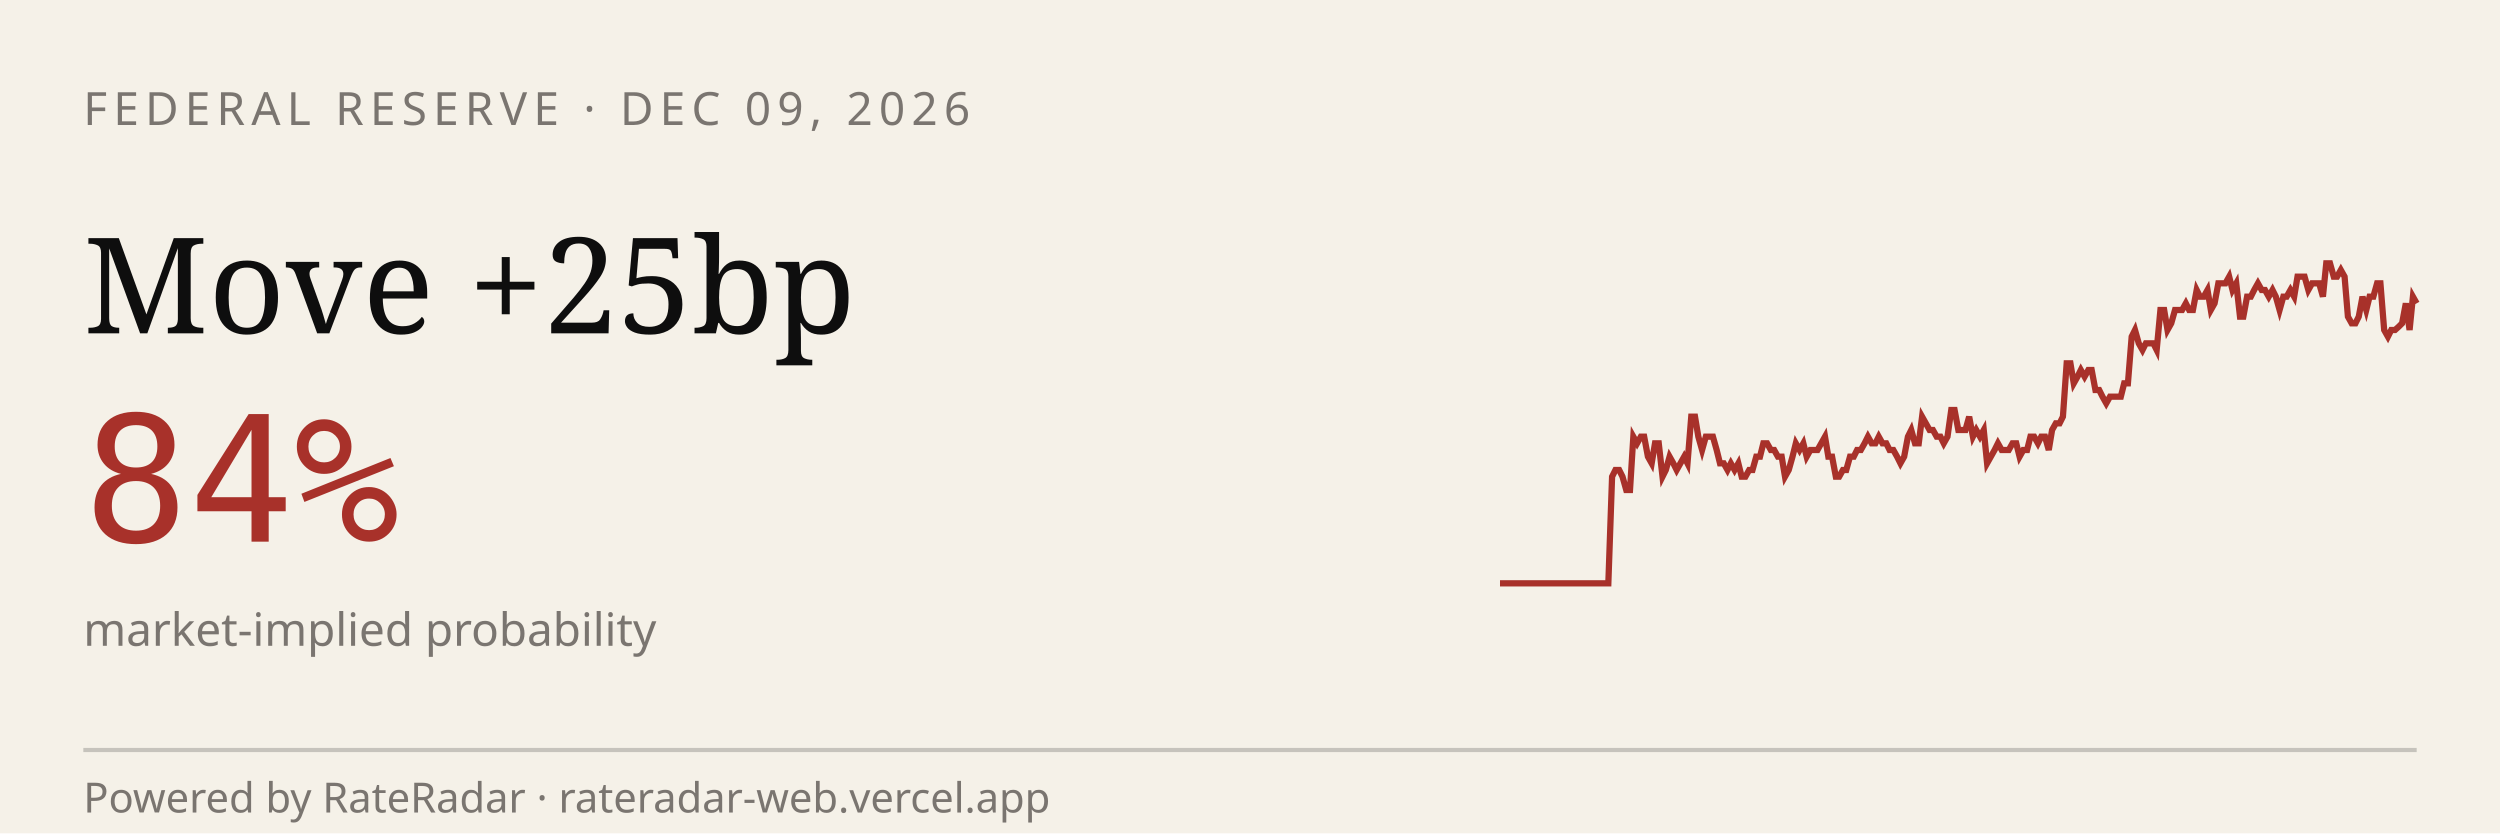
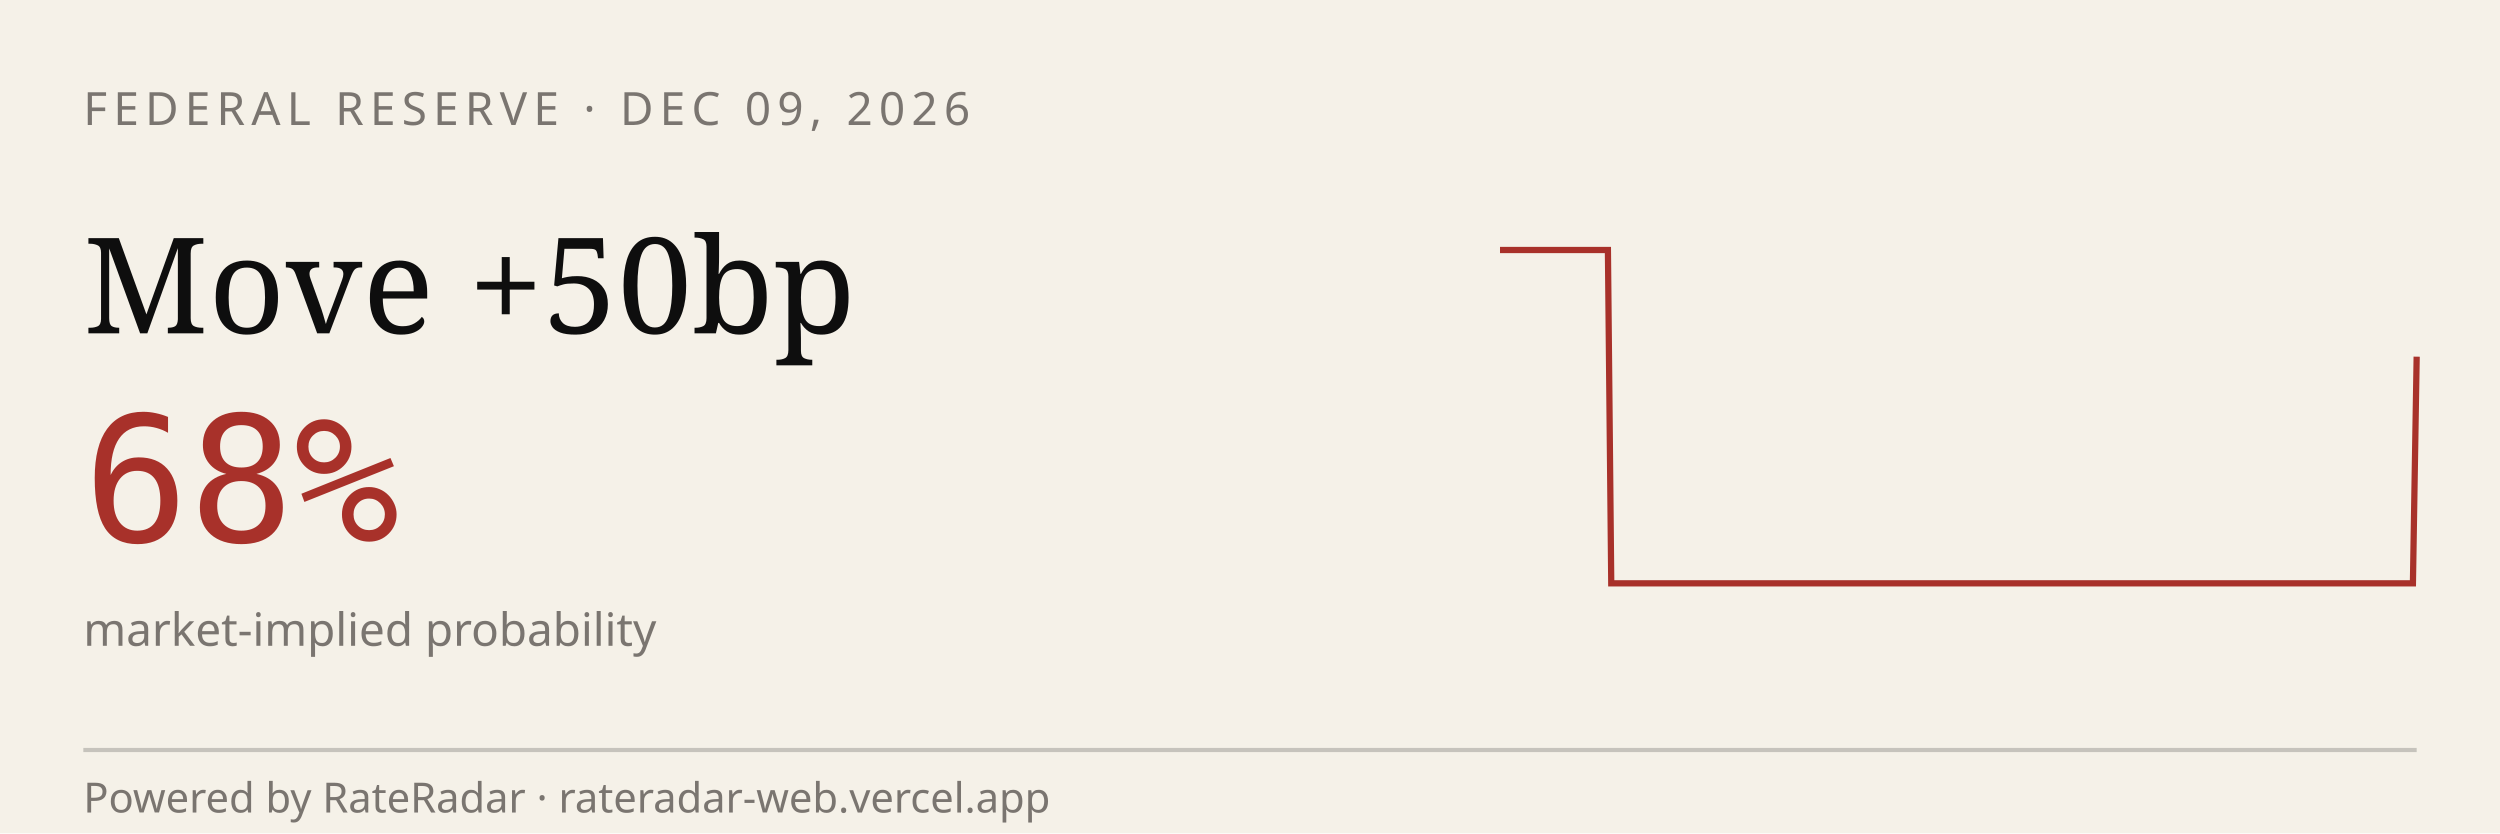
<svg xmlns="http://www.w3.org/2000/svg" viewBox="0 0 600 200" width="600" height="200" role="img" aria-label="RateRadar live odds for FED 2026-12-09">
  <rect width="600" height="200" fill="#F5F1E8" />
  <text x="20" y="30" font-family="sans-serif" font-size="11" letter-spacing="1.5" fill="#7A7570">FEDERAL RESERVE · DEC 09, 2026</text>
-   <text x="20" y="80" font-family="Georgia, serif" font-size="32" fill="#0E0E0E">Move +25bp</text>
-   <text x="20" y="130" font-family="monospace" font-size="42" fill="#A8312A">84%</text>
+   <text x="20" y="80" font-family="Georgia, serif" font-size="32" fill="#0E0E0E">Move +50bp</text>
+   <text x="20" y="130" font-family="monospace" font-size="42" fill="#A8312A">68%</text>
  <text x="20" y="155" font-family="sans-serif" font-size="11" fill="#7A7570">market-implied probability</text>
-   <path d="M 360.0,140.0 L 360.9,140.0 L 361.7,140.0 L 362.6,140.0 L 363.5,140.0 L 364.3,140.0 L 365.2,140.0 L 366.1,140.0 L 366.9,140.0 L 367.8,140.0 L 368.7,140.0 L 369.5,140.0 L 370.4,140.0 L 371.3,140.0 L 372.1,140.0 L 373.0,140.0 L 373.9,140.0 L 374.7,140.0 L 375.6,140.0 L 376.5,140.0 L 377.3,140.0 L 378.2,140.0 L 379.1,140.0 L 379.9,140.0 L 380.8,140.0 L 381.7,140.0 L 382.5,140.0 L 383.4,140.0 L 384.3,140.0 L 385.1,140.0 L 386.0,140.0 L 386.9,114.4 L 387.7,112.8 L 388.6,112.8 L 389.4,114.4 L 390.3,117.6 L 391.2,117.6 L 392.0,104.8 L 392.9,106.4 L 393.8,104.8 L 394.6,104.8 L 395.5,109.6 L 396.4,111.2 L 397.2,106.4 L 398.1,106.4 L 399.0,114.4 L 399.8,112.8 L 400.7,109.6 L 401.6,111.2 L 402.4,112.8 L 403.3,111.2 L 404.2,109.6 L 405.0,111.2 L 405.9,100.0 L 406.8,100.0 L 407.6,104.8 L 408.5,108.0 L 409.4,104.8 L 410.2,104.8 L 411.1,104.8 L 412.0,108.0 L 412.8,111.2 L 413.7,111.2 L 414.6,112.8 L 415.4,111.2 L 416.3,112.8 L 417.2,111.2 L 418.0,114.4 L 418.9,114.4 L 419.8,112.8 L 420.6,112.8 L 421.5,109.6 L 422.4,109.6 L 423.2,106.4 L 424.1,106.4 L 425.0,108.0 L 425.8,108.0 L 426.7,109.6 L 427.6,109.6 L 428.4,114.4 L 429.3,112.8 L 430.2,109.6 L 431.0,106.4 L 431.9,108.0 L 432.8,106.4 L 433.6,109.6 L 434.5,108.0 L 435.4,108.0 L 436.2,108.0 L 437.1,106.4 L 438.0,104.8 L 438.8,109.6 L 439.7,109.6 L 440.6,114.4 L 441.4,114.4 L 442.3,112.8 L 443.1,112.8 L 444.0,109.6 L 444.9,109.6 L 445.7,108.0 L 446.6,108.0 L 447.5,106.4 L 448.3,104.8 L 449.2,106.4 L 450.1,106.4 L 450.9,104.8 L 451.8,106.4 L 452.7,106.4 L 453.5,108.0 L 454.4,108.0 L 455.3,109.6 L 456.1,111.2 L 457.0,109.6 L 457.9,104.8 L 458.7,103.2 L 459.6,106.4 L 460.5,106.4 L 461.3,100.0 L 462.2,101.6 L 463.1,103.2 L 463.9,103.2 L 464.8,104.8 L 465.7,104.8 L 466.5,106.4 L 467.4,104.8 L 468.3,98.4 L 469.1,98.4 L 470.0,103.2 L 470.9,103.2 L 471.7,103.2 L 472.6,100.0 L 473.5,104.8 L 474.3,103.2 L 475.2,104.8 L 476.1,103.2 L 476.9,111.2 L 477.8,109.6 L 478.7,108.0 L 479.5,106.4 L 480.4,108.0 L 481.3,108.0 L 482.1,108.0 L 483.0,106.4 L 483.9,106.4 L 484.7,109.6 L 485.6,108.0 L 486.5,108.0 L 487.3,104.8 L 488.2,104.8 L 489.1,106.4 L 489.9,104.8 L 490.8,104.8 L 491.7,108.0 L 492.5,103.2 L 493.4,101.6 L 494.3,101.6 L 495.1,100.0 L 496.0,87.2 L 496.9,87.2 L 497.7,92.0 L 498.6,90.4 L 499.4,88.8 L 500.3,90.4 L 501.2,88.8 L 502.0,88.8 L 502.9,93.6 L 503.8,93.6 L 504.6,95.2 L 505.5,96.8 L 506.4,95.2 L 507.2,95.2 L 508.1,95.2 L 509.0,95.2 L 509.8,92.0 L 510.7,92.0 L 511.6,80.8 L 512.4,79.2 L 513.3,82.4 L 514.2,84.0 L 515.0,82.4 L 515.9,82.4 L 516.8,82.4 L 517.6,84.0 L 518.5,74.4 L 519.4,74.4 L 520.2,79.2 L 521.1,77.6 L 522.0,74.4 L 522.8,74.4 L 523.7,74.4 L 524.6,72.8 L 525.4,74.4 L 526.3,74.4 L 527.2,69.6 L 528.0,71.2 L 528.9,71.2 L 529.8,69.6 L 530.6,74.4 L 531.5,72.8 L 532.4,68.0 L 533.2,68.0 L 534.1,68.0 L 535.0,66.4 L 535.8,69.6 L 536.7,68.0 L 537.6,76.0 L 538.4,76.0 L 539.3,71.2 L 540.2,71.2 L 541.0,69.6 L 541.9,68.0 L 542.8,69.6 L 543.6,69.6 L 544.5,71.2 L 545.4,69.6 L 546.2,71.2 L 547.1,74.4 L 548.0,71.2 L 548.8,71.2 L 549.7,69.6 L 550.6,71.2 L 551.4,66.4 L 552.3,66.4 L 553.1,66.4 L 554.0,69.6 L 554.9,68.0 L 555.7,68.0 L 556.6,68.0 L 557.5,71.2 L 558.3,63.2 L 559.2,63.2 L 560.1,66.4 L 560.9,66.4 L 561.8,64.8 L 562.7,66.4 L 563.5,76.0 L 564.4,77.6 L 565.3,77.6 L 566.1,76.0 L 567.0,71.2 L 567.9,74.4 L 568.7,71.2 L 569.6,71.2 L 570.5,68.0 L 571.3,68.0 L 572.2,79.2 L 573.1,80.8 L 573.9,79.2 L 574.8,79.2 L 575.7,78.4 L 576.5,77.6 L 577.4,72.8 L 578.3,79.2 L 579.1,71.2 L 580.0,72.8" stroke="#A8312A" stroke-width="1.5" fill="none" />
+   <path d="M 360.0,60.0 L 360.9,60.0 L 361.7,60.0 L 362.6,60.0 L 363.5,60.0 L 364.3,60.0 L 365.2,60.0 L 366.0,60.0 L 366.9,60.0 L 367.8,60.0 L 368.6,60.0 L 369.5,60.0 L 370.4,60.0 L 371.2,60.0 L 372.1,60.0 L 372.9,60.0 L 373.8,60.0 L 374.7,60.0 L 375.5,60.0 L 376.4,60.0 L 377.3,60.0 L 378.1,60.0 L 379.0,60.0 L 379.8,60.0 L 380.7,60.0 L 381.6,60.0 L 382.4,60.0 L 383.3,60.0 L 384.2,60.0 L 385.0,60.0 L 385.9,60.0 L 386.7,140.0 L 387.6,140.0 L 388.5,140.0 L 389.3,140.0 L 390.2,140.0 L 391.1,140.0 L 391.9,140.0 L 392.8,140.0 L 393.6,140.0 L 394.5,140.0 L 395.4,140.0 L 396.2,140.0 L 397.1,140.0 L 398.0,140.0 L 398.8,140.0 L 399.7,140.0 L 400.5,140.0 L 401.4,140.0 L 402.3,140.0 L 403.1,140.0 L 404.0,140.0 L 404.9,140.0 L 405.7,140.0 L 406.6,140.0 L 407.5,140.0 L 408.3,140.0 L 409.2,140.0 L 410.0,140.0 L 410.9,140.0 L 411.8,140.0 L 412.6,140.0 L 413.5,140.0 L 414.4,140.0 L 415.2,140.0 L 416.1,140.0 L 416.9,140.0 L 417.8,140.0 L 418.7,140.0 L 419.5,140.0 L 420.4,140.0 L 421.3,140.0 L 422.1,140.0 L 423.0,140.0 L 423.8,140.0 L 424.7,140.0 L 425.6,140.0 L 426.4,140.0 L 427.3,140.0 L 428.2,140.0 L 429.0,140.0 L 429.9,140.0 L 430.7,140.0 L 431.6,140.0 L 432.5,140.0 L 433.3,140.0 L 434.2,140.0 L 435.1,140.0 L 435.9,140.0 L 436.8,140.0 L 437.6,140.0 L 438.5,140.0 L 439.4,140.0 L 440.2,140.0 L 441.1,140.0 L 442.0,140.0 L 442.8,140.0 L 443.7,140.0 L 444.5,140.0 L 445.4,140.0 L 446.3,140.0 L 447.1,140.0 L 448.0,140.0 L 448.9,140.0 L 449.7,140.0 L 450.6,140.0 L 451.5,140.0 L 452.3,140.0 L 453.2,140.0 L 454.0,140.0 L 454.9,140.0 L 455.8,140.0 L 456.6,140.0 L 457.5,140.0 L 458.4,140.0 L 459.2,140.0 L 460.1,140.0 L 460.9,140.0 L 461.8,140.0 L 462.7,140.0 L 463.5,140.0 L 464.4,140.0 L 465.3,140.0 L 466.1,140.0 L 467.0,140.0 L 467.8,140.0 L 468.7,140.0 L 469.6,140.0 L 470.4,140.0 L 471.3,140.0 L 472.2,140.0 L 473.0,140.0 L 473.9,140.0 L 474.7,140.0 L 475.6,140.0 L 476.5,140.0 L 477.3,140.0 L 478.2,140.0 L 479.1,140.0 L 479.9,140.0 L 480.8,140.0 L 481.6,140.0 L 482.5,140.0 L 483.4,140.0 L 484.2,140.0 L 485.1,140.0 L 486.0,140.0 L 486.8,140.0 L 487.7,140.0 L 488.5,140.0 L 489.4,140.0 L 490.3,140.0 L 491.1,140.0 L 492.0,140.0 L 492.9,140.0 L 493.7,140.0 L 494.6,140.0 L 495.5,140.0 L 496.3,140.0 L 497.2,140.0 L 498.0,140.0 L 498.9,140.0 L 499.8,140.0 L 500.6,140.0 L 501.5,140.0 L 502.4,140.0 L 503.2,140.0 L 504.1,140.0 L 504.9,140.0 L 505.8,140.0 L 506.7,140.0 L 507.5,140.0 L 508.4,140.0 L 509.3,140.0 L 510.1,140.0 L 511.0,140.0 L 511.8,140.0 L 512.7,140.0 L 513.6,140.0 L 514.4,140.0 L 515.3,140.0 L 516.2,140.0 L 517.0,140.0 L 517.9,140.0 L 518.7,140.0 L 519.6,140.0 L 520.5,140.0 L 521.3,140.0 L 522.2,140.0 L 523.1,140.0 L 523.9,140.0 L 524.8,140.0 L 525.6,140.0 L 526.5,140.0 L 527.4,140.0 L 528.2,140.0 L 529.1,140.0 L 530.0,140.0 L 530.8,140.0 L 531.7,140.0 L 532.5,140.0 L 533.4,140.0 L 534.3,140.0 L 535.1,140.0 L 536.0,140.0 L 536.9,140.0 L 537.7,140.0 L 538.6,140.0 L 539.5,140.0 L 540.3,140.0 L 541.2,140.0 L 542.0,140.0 L 542.9,140.0 L 543.8,140.0 L 544.6,140.0 L 545.5,140.0 L 546.4,140.0 L 547.2,140.0 L 548.1,140.0 L 548.9,140.0 L 549.8,140.0 L 550.7,140.0 L 551.5,140.0 L 552.4,140.0 L 553.3,140.0 L 554.1,140.0 L 555.0,140.0 L 555.8,140.0 L 556.7,140.0 L 557.6,140.0 L 558.4,140.0 L 559.3,140.0 L 560.2,140.0 L 561.0,140.0 L 561.9,140.0 L 562.7,140.0 L 563.6,140.0 L 564.5,140.0 L 565.3,140.0 L 566.2,140.0 L 567.1,140.0 L 567.9,140.0 L 568.8,140.0 L 569.6,140.0 L 570.5,140.0 L 571.4,140.0 L 572.2,140.0 L 573.1,140.0 L 574.0,140.0 L 574.8,140.0 L 575.7,140.0 L 576.5,140.0 L 577.4,140.0 L 578.3,140.0 L 579.1,140.0 L 580.0,85.6" stroke="#A8312A" stroke-width="1.5" fill="none" />
  <line x1="20" y1="180" x2="580" y2="180" stroke="#0E0E0E33" />
  <text x="20" y="195" font-family="sans-serif" font-size="10" fill="#7A7570">Powered by RateRadar · rateradar-web.vercel.app</text>
</svg>
